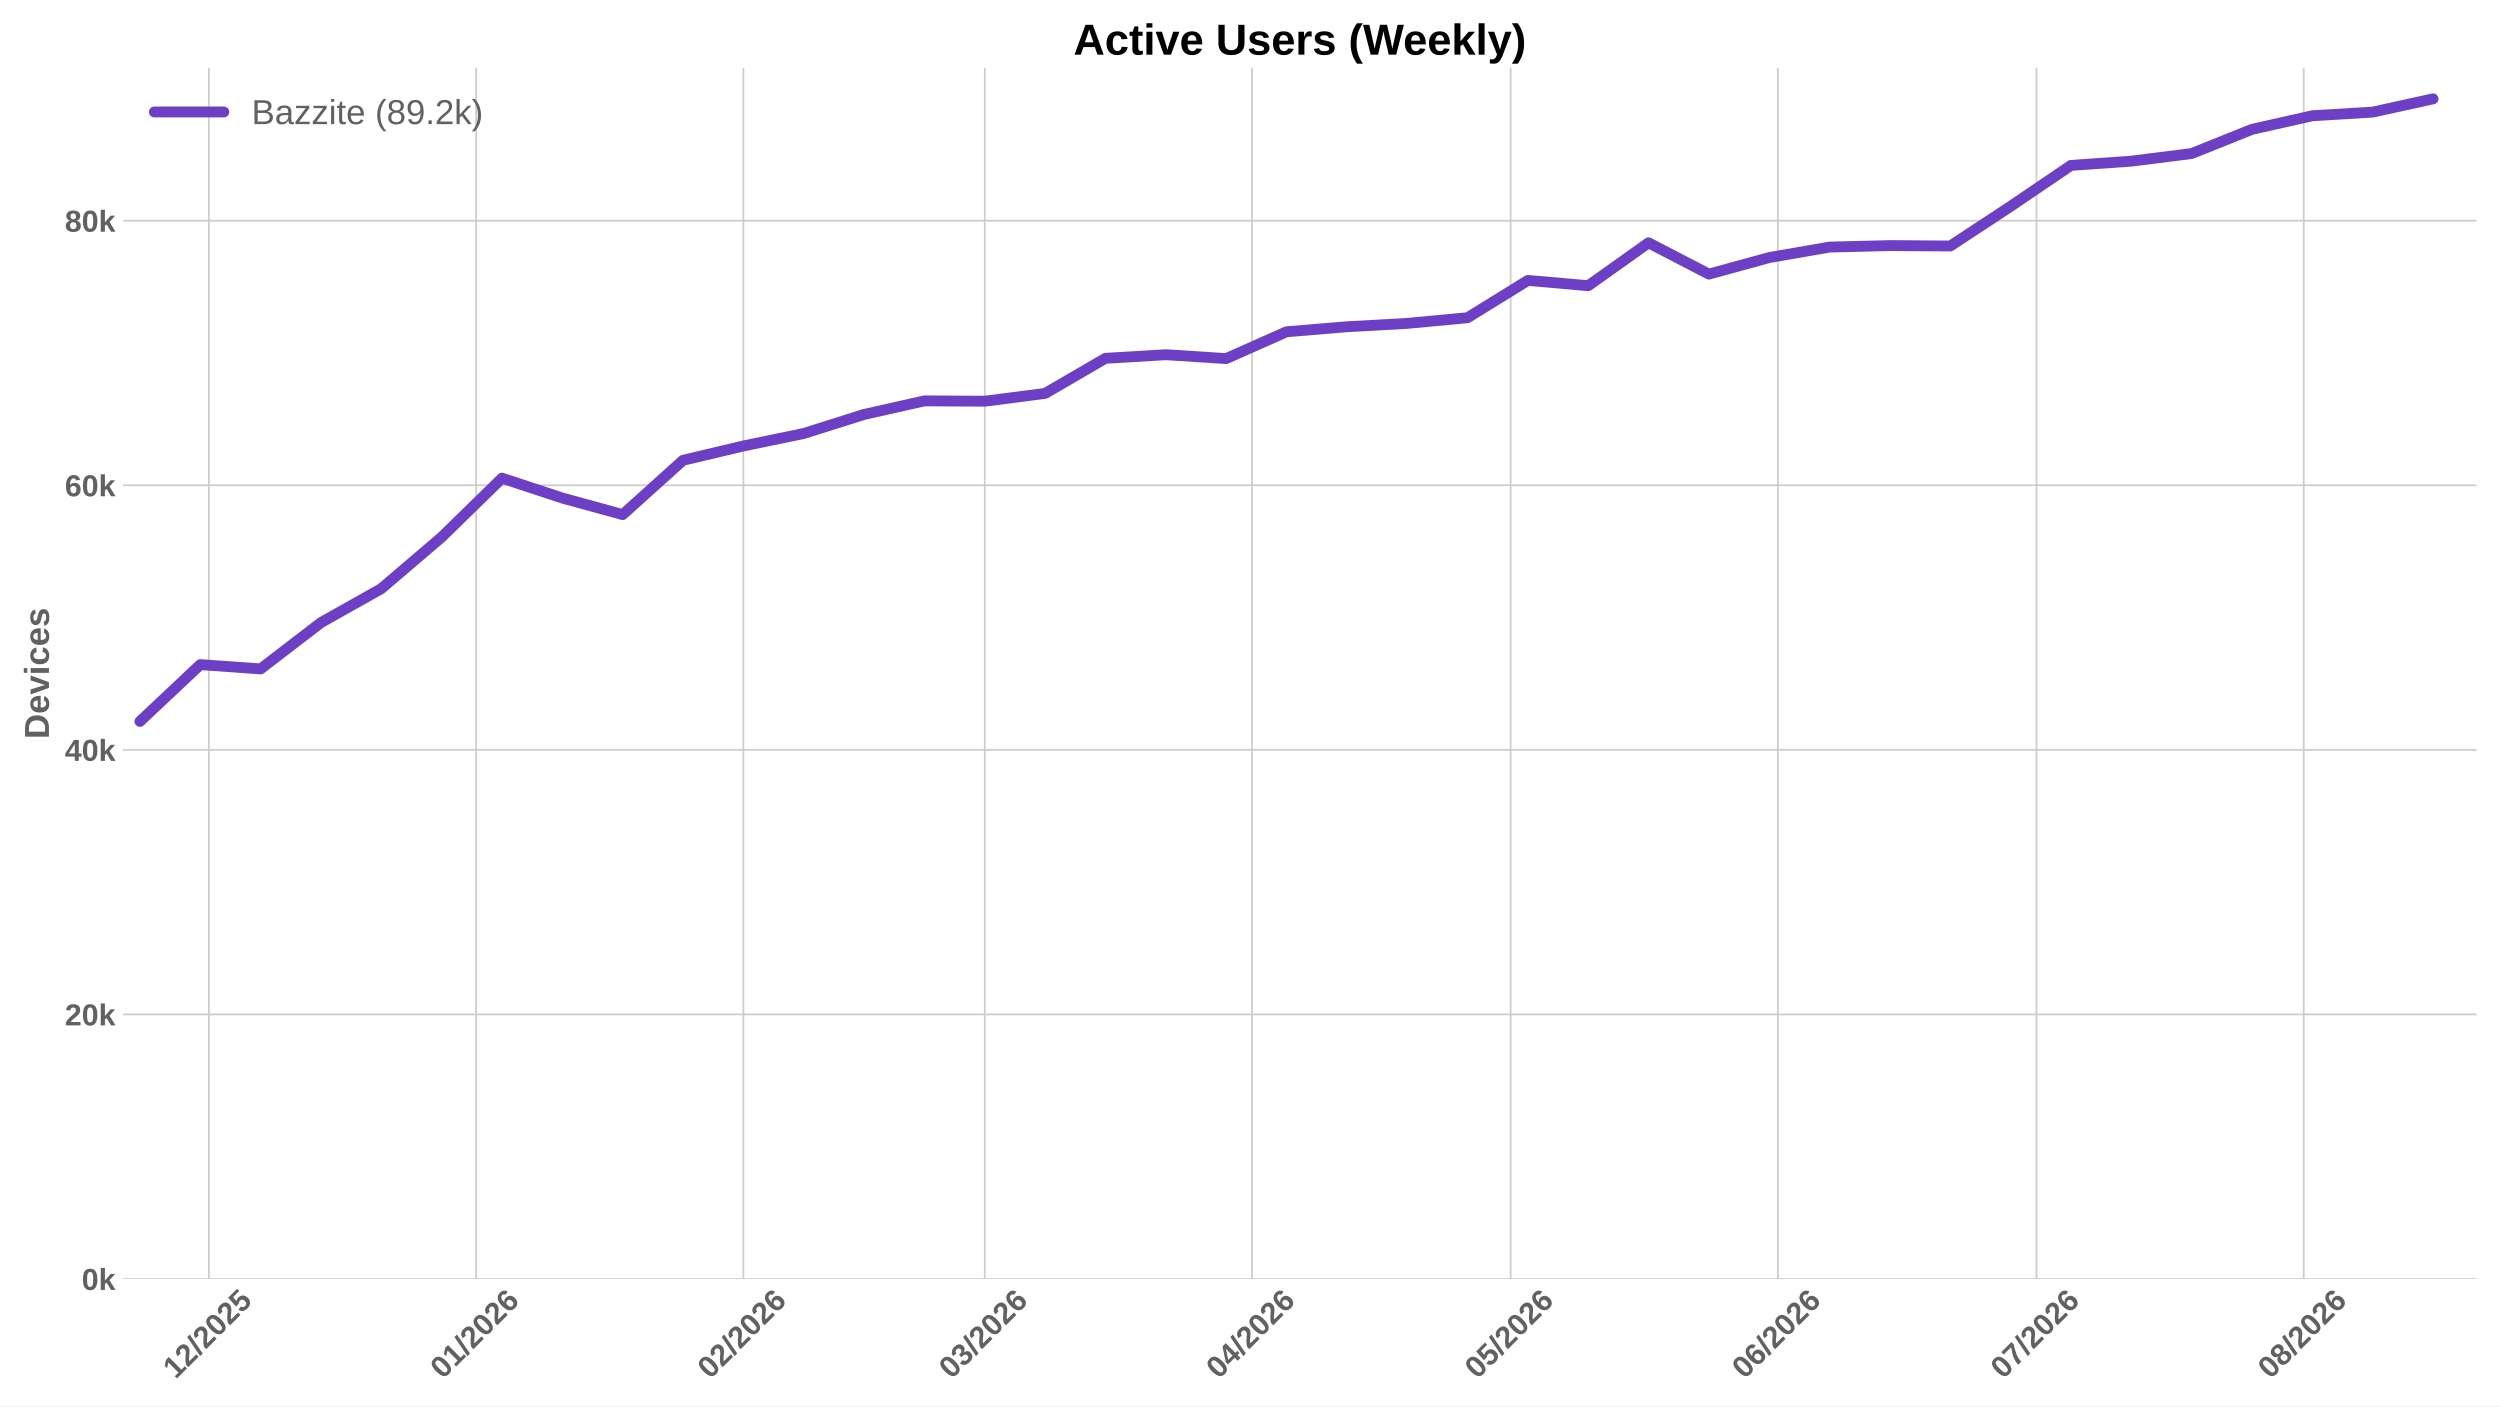
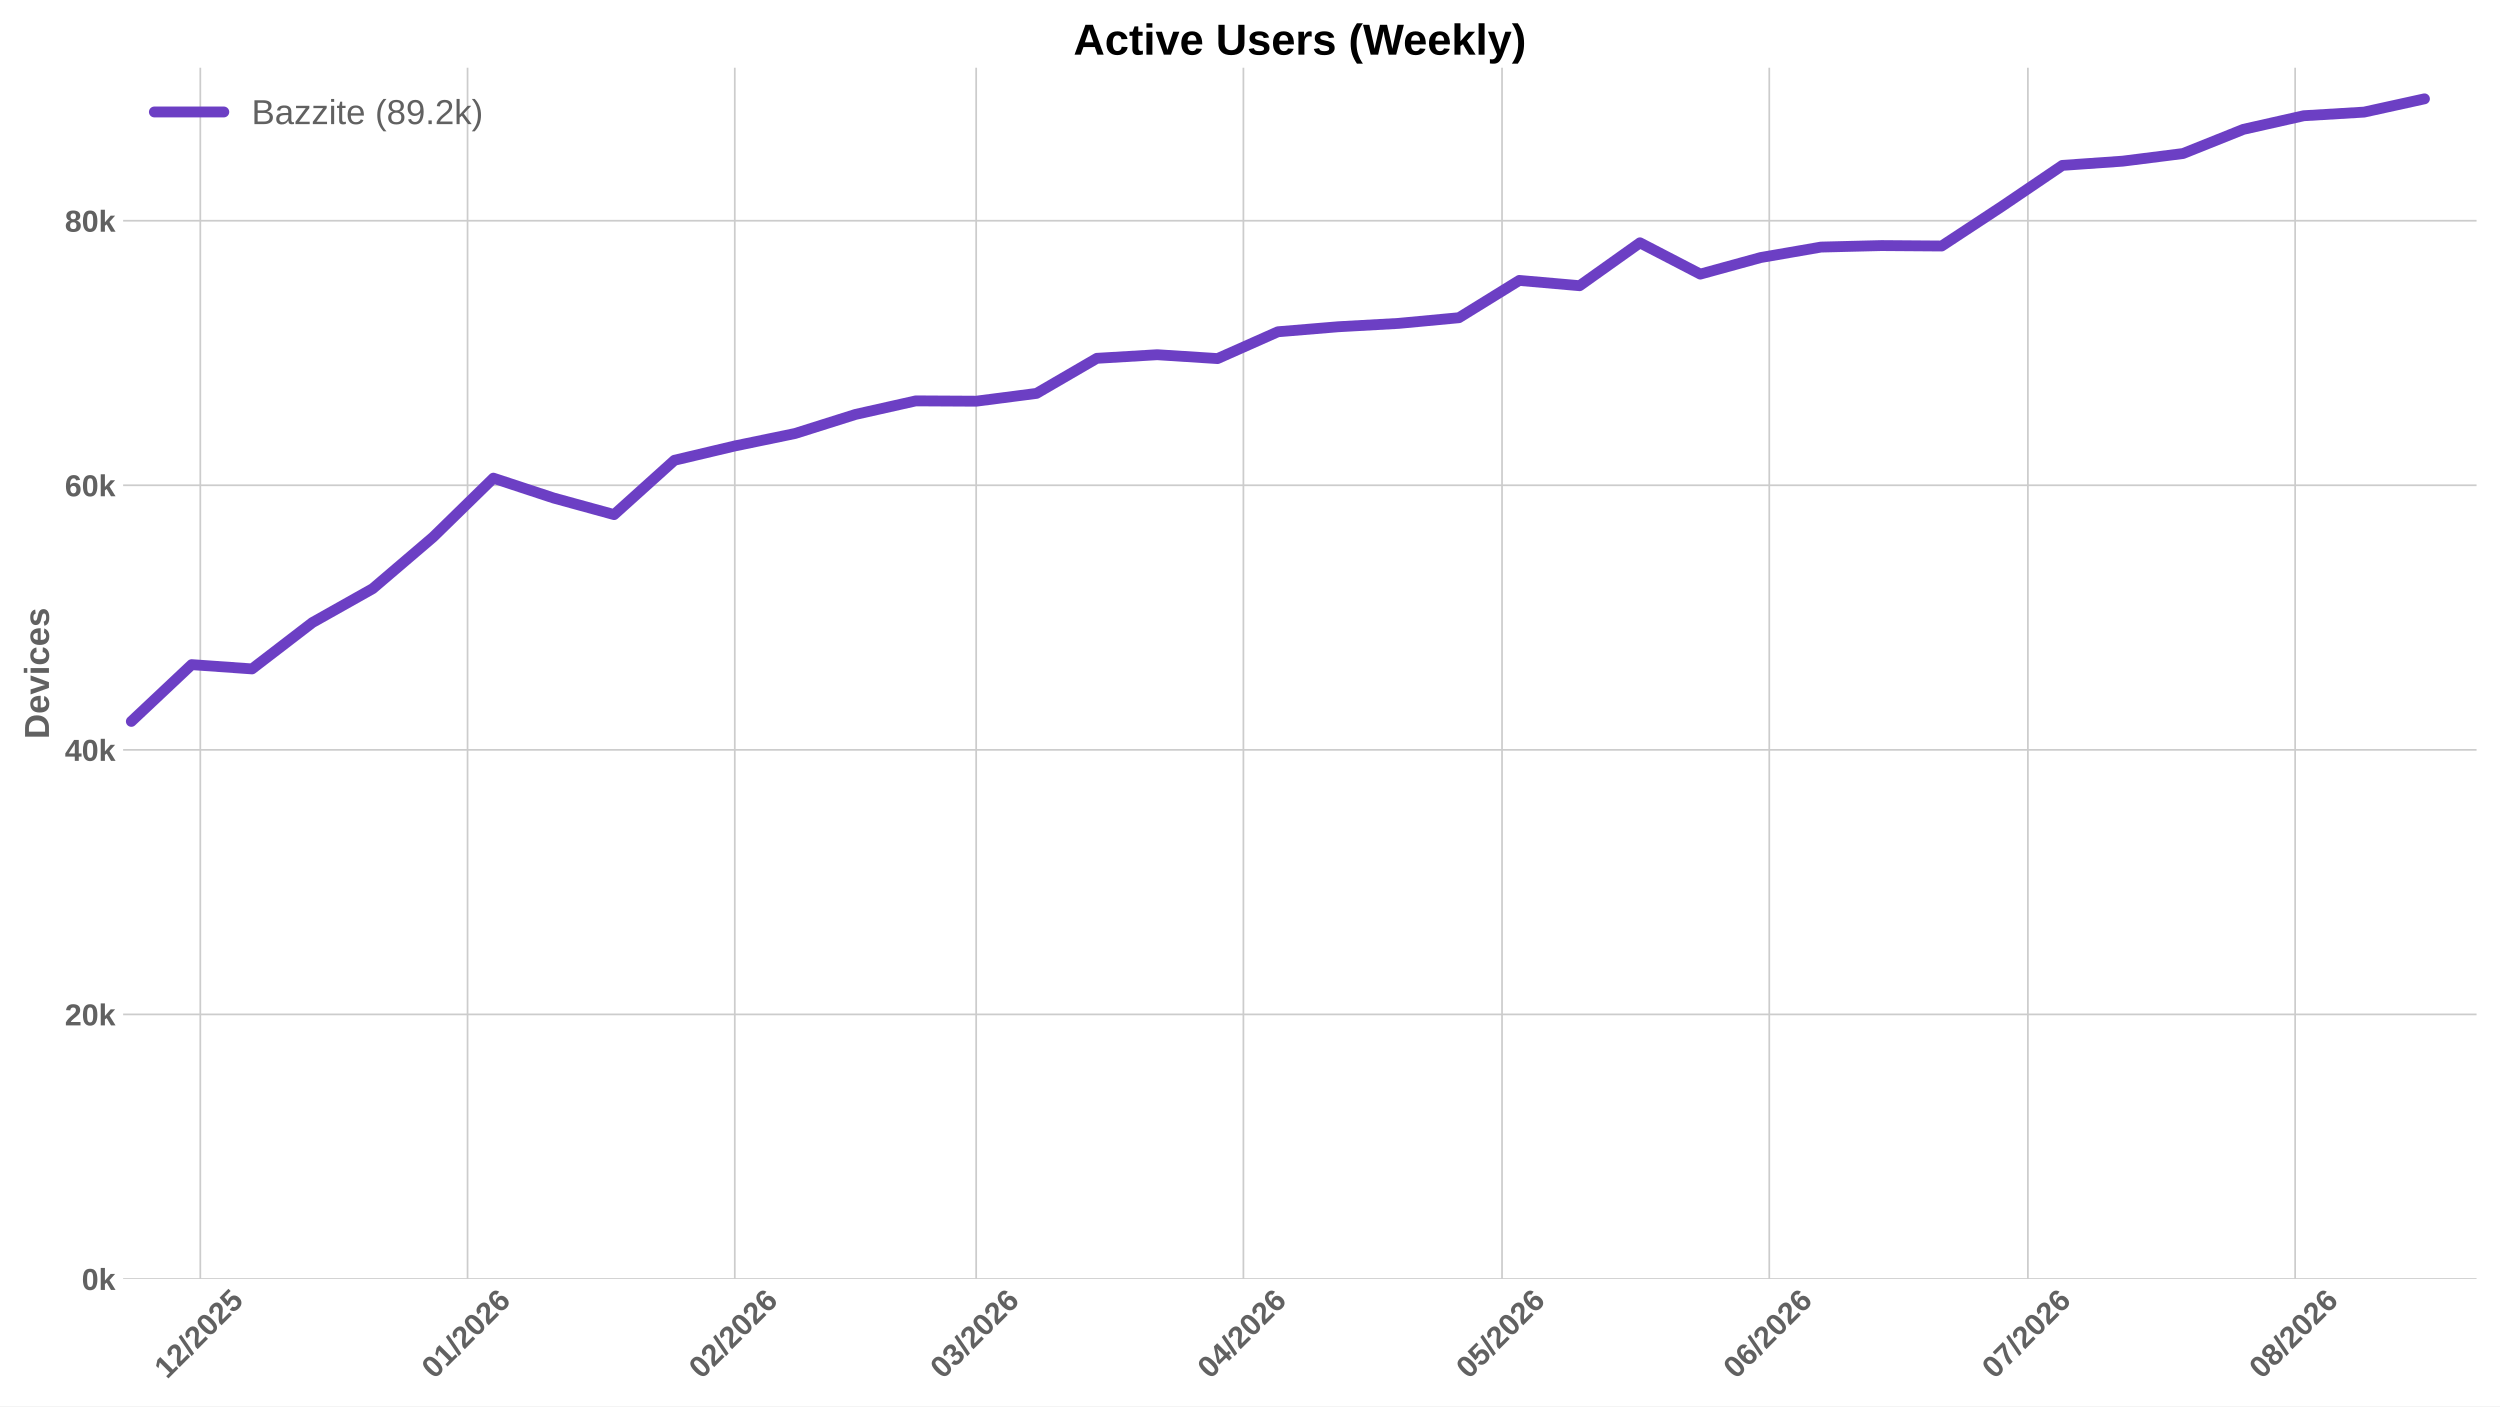
<svg xmlns="http://www.w3.org/2000/svg" xmlns:xlink="http://www.w3.org/1999/xlink" width="1152pt" height="648pt" viewBox="0 0 1152 648" version="1.1">
  <defs>
    <style type="text/css">*{stroke-linejoin: round; stroke-linecap: butt}</style>
  </defs>
  <g id="figure_1">
    <g id="patch_1">
      <path d="M 0 648  L 1152 648  L 1152 0  L 0 0  z " style="fill: #ffffff" />
    </g>
    <g id="axes_1">
      <g id="patch_2">
        <path d="M 56.73 589.343  L 1141.2 589.343  L 1141.2 31.2  L 56.73 31.2  z " style="fill: #ffffff" />
      </g>
      <g id="matplotlib.axis_1">
        <g id="xtick_1">
          <g id="line2d_1">
-             <path d="M 96.262 589.343  L 96.262 31.2  " clip-path="url(#p7e11bde7c7)" style="fill: none; stroke: #cccccc; stroke-width: 0.8; stroke-linecap: round" />
+             <path d="M 92.3 589.343  L 92.3 31.2  " clip-path="url(#pef30194042)" style="fill: none; stroke: #cccccc; stroke-width: 0.8; stroke-linecap: round" />
          </g>
          <g id="line2d_2" />
          <g id="text_1">
-             <g style="fill: #616161" transform="translate(80.93169 635.7977) rotate(-45) scale(0.14 -0.14)">
+             <g style="fill: #616161" transform="translate(76.9696 635.7977) rotate(-45) scale(0.14 -0.14)">
              <defs>
                <path id="LiberationSans-Bold-31" d="M 403 0  L 403 653  L 1494 653  L 1494 3656  L 438 2997  L 438 3688  L 1541 4403  L 2372 4403  L 2372 653  L 3381 653  L 3381 0  L 403 0  z " transform="scale(0.015625)" />
                <path id="LiberationSans-Bold-32" d="M 222 0  L 222 609  Q 394 988 711 1347  Q 1028 1706 1509 2097  Q 1972 2472 2158 2715  Q 2344 2959 2344 3194  Q 2344 3769 1766 3769  Q 1484 3769 1336 3617  Q 1188 3466 1144 3163  L 259 3213  Q 334 3825 717 4147  Q 1100 4469 1759 4469  Q 2472 4469 2853 4144  Q 3234 3819 3234 3231  Q 3234 2922 3112 2672  Q 2991 2422 2800 2211  Q 2609 2000 2376 1815  Q 2144 1631 1925 1456  Q 1706 1281 1526 1103  Q 1347 925 1259 722  L 3303 722  L 3303 0  L 222 0  z " transform="scale(0.015625)" />
                <path id="LiberationSans-Bold-2f" d="M 63 -128  L 972 4638  L 1716 4638  L 822 -128  L 63 -128  z " transform="scale(0.015625)" />
                <path id="LiberationSans-Bold-30" d="M 3297 2203  Q 3297 1088 2914 512  Q 2531 -63 1766 -63  Q 253 -63 253 2203  Q 253 2994 418 3494  Q 584 3994 915 4231  Q 1247 4469 1791 4469  Q 2572 4469 2934 3903  Q 3297 3338 3297 2203  z M 2416 2203  Q 2416 2813 2356 3150  Q 2297 3488 2165 3634  Q 2034 3781 1784 3781  Q 1519 3781 1383 3632  Q 1247 3484 1189 3148  Q 1131 2813 1131 2203  Q 1131 1600 1192 1261  Q 1253 922 1386 775  Q 1519 628 1772 628  Q 2022 628 2158 783  Q 2294 938 2355 1278  Q 2416 1619 2416 2203  z " transform="scale(0.015625)" />
                <path id="LiberationSans-Bold-35" d="M 3381 1466  Q 3381 766 2945 351  Q 2509 -63 1750 -63  Q 1088 -63 689 235  Q 291 534 197 1100  L 1075 1172  Q 1144 891 1319 762  Q 1494 634 1759 634  Q 2088 634 2283 843  Q 2478 1053 2478 1447  Q 2478 1794 2293 2001  Q 2109 2209 1778 2209  Q 1413 2209 1181 1925  L 325 1925  L 478 4403  L 3125 4403  L 3125 3750  L 1275 3750  L 1203 2638  Q 1522 2919 2000 2919  Q 2628 2919 3004 2528  Q 3381 2138 3381 1466  z " transform="scale(0.015625)" />
              </defs>
              <use xlink:href="#LiberationSans-Bold-31" />
              <use xlink:href="#LiberationSans-Bold-32" transform="translate(55.61523 0)" />
              <use xlink:href="#LiberationSans-Bold-2f" transform="translate(111.2305 0)" />
              <use xlink:href="#LiberationSans-Bold-32" transform="translate(139.0137 0)" />
              <use xlink:href="#LiberationSans-Bold-30" transform="translate(194.6289 0)" />
              <use xlink:href="#LiberationSans-Bold-32" transform="translate(250.2441 0)" />
              <use xlink:href="#LiberationSans-Bold-35" transform="translate(305.8594 0)" />
            </g>
          </g>
        </g>
        <g id="xtick_2">
          <g id="line2d_3">
-             <path d="M 219.407 589.343  L 219.407 31.2  " clip-path="url(#p7e11bde7c7)" style="fill: none; stroke: #cccccc; stroke-width: 0.8; stroke-linecap: round" />
+             <path d="M 215.445 589.343  L 215.445 31.2  " clip-path="url(#pef30194042)" style="fill: none; stroke: #cccccc; stroke-width: 0.8; stroke-linecap: round" />
          </g>
          <g id="line2d_4" />
          <g id="text_2">
-             <g style="fill: #616161" transform="translate(204.0766 635.7977) rotate(-45) scale(0.14 -0.14)">
+             <g style="fill: #616161" transform="translate(200.1145 635.7977) rotate(-45) scale(0.14 -0.14)">
              <defs>
                <path id="LiberationSans-Bold-36" d="M 3328 1441  Q 3328 738 2934 337  Q 2541 -63 1847 -63  Q 1069 -63 651 482  Q 234 1028 234 2100  Q 234 3278 657 3873  Q 1081 4469 1869 4469  Q 2428 4469 2751 4222  Q 3075 3975 3209 3456  L 2381 3341  Q 2263 3775 1850 3775  Q 1497 3775 1295 3422  Q 1094 3069 1094 2350  Q 1234 2584 1484 2709  Q 1734 2834 2050 2834  Q 2641 2834 2984 2459  Q 3328 2084 3328 1441  z M 2447 1416  Q 2447 1791 2273 1989  Q 2100 2188 1797 2188  Q 1506 2188 1331 2002  Q 1156 1816 1156 1509  Q 1156 1125 1339 873  Q 1522 622 1819 622  Q 2116 622 2281 833  Q 2447 1044 2447 1416  z " transform="scale(0.015625)" />
              </defs>
              <use xlink:href="#LiberationSans-Bold-30" />
              <use xlink:href="#LiberationSans-Bold-31" transform="translate(55.61523 0)" />
              <use xlink:href="#LiberationSans-Bold-2f" transform="translate(111.2305 0)" />
              <use xlink:href="#LiberationSans-Bold-32" transform="translate(139.0137 0)" />
              <use xlink:href="#LiberationSans-Bold-30" transform="translate(194.6289 0)" />
              <use xlink:href="#LiberationSans-Bold-32" transform="translate(250.2441 0)" />
              <use xlink:href="#LiberationSans-Bold-36" transform="translate(305.8594 0)" />
            </g>
          </g>
        </g>
        <g id="xtick_3">
          <g id="line2d_5">
-             <path d="M 342.552 589.343  L 342.552 31.2  " clip-path="url(#p7e11bde7c7)" style="fill: none; stroke: #cccccc; stroke-width: 0.8; stroke-linecap: round" />
+             <path d="M 338.59 589.343  L 338.59 31.2  " clip-path="url(#pef30194042)" style="fill: none; stroke: #cccccc; stroke-width: 0.8; stroke-linecap: round" />
          </g>
          <g id="line2d_6" />
          <g id="text_3">
-             <g style="fill: #616161" transform="translate(327.2216 635.7977) rotate(-45) scale(0.14 -0.14)">
+             <g style="fill: #616161" transform="translate(323.2595 635.7977) rotate(-45) scale(0.14 -0.14)">
              <use xlink:href="#LiberationSans-Bold-30" />
              <use xlink:href="#LiberationSans-Bold-32" transform="translate(55.61523 0)" />
              <use xlink:href="#LiberationSans-Bold-2f" transform="translate(111.2305 0)" />
              <use xlink:href="#LiberationSans-Bold-32" transform="translate(139.0137 0)" />
              <use xlink:href="#LiberationSans-Bold-30" transform="translate(194.6289 0)" />
              <use xlink:href="#LiberationSans-Bold-32" transform="translate(250.2441 0)" />
              <use xlink:href="#LiberationSans-Bold-36" transform="translate(305.8594 0)" />
            </g>
          </g>
        </g>
        <g id="xtick_4">
          <g id="line2d_7">
-             <path d="M 453.78 589.343  L 453.78 31.2  " clip-path="url(#p7e11bde7c7)" style="fill: none; stroke: #cccccc; stroke-width: 0.8; stroke-linecap: round" />
+             <path d="M 449.817 589.343  L 449.817 31.2  " clip-path="url(#pef30194042)" style="fill: none; stroke: #cccccc; stroke-width: 0.8; stroke-linecap: round" />
          </g>
          <g id="line2d_8" />
          <g id="text_4">
-             <g style="fill: #616161" transform="translate(438.4493 635.7977) rotate(-45) scale(0.14 -0.14)">
+             <g style="fill: #616161" transform="translate(434.4872 635.7977) rotate(-45) scale(0.14 -0.14)">
              <defs>
                <path id="LiberationSans-Bold-33" d="M 3328 1222  Q 3328 603 2922 265  Q 2516 -72 1766 -72  Q 1056 -72 637 254  Q 219 581 147 1197  L 1041 1275  Q 1125 641 1763 641  Q 2078 641 2253 797  Q 2428 953 2428 1275  Q 2428 1569 2215 1725  Q 2003 1881 1584 1881  L 1278 1881  L 1278 2591  L 1566 2591  Q 1944 2591 2134 2745  Q 2325 2900 2325 3188  Q 2325 3459 2173 3614  Q 2022 3769 1731 3769  Q 1459 3769 1292 3619  Q 1125 3469 1100 3194  L 222 3256  Q 291 3825 694 4147  Q 1097 4469 1747 4469  Q 2438 4469 2827 4158  Q 3216 3847 3216 3297  Q 3216 2884 2973 2618  Q 2731 2353 2275 2266  L 2275 2253  Q 2781 2194 3054 1920  Q 3328 1647 3328 1222  z " transform="scale(0.015625)" />
              </defs>
              <use xlink:href="#LiberationSans-Bold-30" />
              <use xlink:href="#LiberationSans-Bold-33" transform="translate(55.61523 0)" />
              <use xlink:href="#LiberationSans-Bold-2f" transform="translate(111.2305 0)" />
              <use xlink:href="#LiberationSans-Bold-32" transform="translate(139.0137 0)" />
              <use xlink:href="#LiberationSans-Bold-30" transform="translate(194.6289 0)" />
              <use xlink:href="#LiberationSans-Bold-32" transform="translate(250.2441 0)" />
              <use xlink:href="#LiberationSans-Bold-36" transform="translate(305.8594 0)" />
            </g>
          </g>
        </g>
        <g id="xtick_5">
          <g id="line2d_9">
-             <path d="M 576.925 589.343  L 576.925 31.2  " clip-path="url(#p7e11bde7c7)" style="fill: none; stroke: #cccccc; stroke-width: 0.8; stroke-linecap: round" />
+             <path d="M 572.962 589.343  L 572.962 31.2  " clip-path="url(#pef30194042)" style="fill: none; stroke: #cccccc; stroke-width: 0.8; stroke-linecap: round" />
          </g>
          <g id="line2d_10" />
          <g id="text_5">
-             <g style="fill: #616161" transform="translate(561.5942 635.7977) rotate(-45) scale(0.14 -0.14)">
+             <g style="fill: #616161" transform="translate(557.6321 635.7977) rotate(-45) scale(0.14 -0.14)">
              <defs>
                <path id="LiberationSans-Bold-34" d="M 2938 897  L 2938 0  L 2100 0  L 2100 897  L 97 897  L 97 1556  L 1956 4403  L 2938 4403  L 2938 1550  L 3525 1550  L 3525 897  L 2938 897  z M 2100 2991  Q 2100 3159 2111 3356  Q 2122 3553 2128 3609  Q 2047 3434 1834 3103  L 813 1550  L 2100 1550  L 2100 2991  z " transform="scale(0.015625)" />
              </defs>
              <use xlink:href="#LiberationSans-Bold-30" />
              <use xlink:href="#LiberationSans-Bold-34" transform="translate(55.61523 0)" />
              <use xlink:href="#LiberationSans-Bold-2f" transform="translate(111.2305 0)" />
              <use xlink:href="#LiberationSans-Bold-32" transform="translate(139.0137 0)" />
              <use xlink:href="#LiberationSans-Bold-30" transform="translate(194.6289 0)" />
              <use xlink:href="#LiberationSans-Bold-32" transform="translate(250.2441 0)" />
              <use xlink:href="#LiberationSans-Bold-36" transform="translate(305.8594 0)" />
            </g>
          </g>
        </g>
        <g id="xtick_6">
          <g id="line2d_11">
-             <path d="M 696.097 589.343  L 696.097 31.2  " clip-path="url(#p7e11bde7c7)" style="fill: none; stroke: #cccccc; stroke-width: 0.8; stroke-linecap: round" />
+             <path d="M 692.135 589.343  L 692.135 31.2  " clip-path="url(#pef30194042)" style="fill: none; stroke: #cccccc; stroke-width: 0.8; stroke-linecap: round" />
          </g>
          <g id="line2d_12" />
          <g id="text_6">
-             <g style="fill: #616161" transform="translate(680.7667 635.7977) rotate(-45) scale(0.14 -0.14)">
+             <g style="fill: #616161" transform="translate(676.8047 635.7977) rotate(-45) scale(0.14 -0.14)">
              <use xlink:href="#LiberationSans-Bold-30" />
              <use xlink:href="#LiberationSans-Bold-35" transform="translate(55.61523 0)" />
              <use xlink:href="#LiberationSans-Bold-2f" transform="translate(111.2305 0)" />
              <use xlink:href="#LiberationSans-Bold-32" transform="translate(139.0137 0)" />
              <use xlink:href="#LiberationSans-Bold-30" transform="translate(194.6289 0)" />
              <use xlink:href="#LiberationSans-Bold-32" transform="translate(250.2441 0)" />
              <use xlink:href="#LiberationSans-Bold-36" transform="translate(305.8594 0)" />
            </g>
          </g>
        </g>
        <g id="xtick_7">
          <g id="line2d_13">
-             <path d="M 819.242 589.343  L 819.242 31.2  " clip-path="url(#p7e11bde7c7)" style="fill: none; stroke: #cccccc; stroke-width: 0.8; stroke-linecap: round" />
+             <path d="M 815.28 589.343  L 815.28 31.2  " clip-path="url(#pef30194042)" style="fill: none; stroke: #cccccc; stroke-width: 0.8; stroke-linecap: round" />
          </g>
          <g id="line2d_14" />
          <g id="text_7">
-             <g style="fill: #616161" transform="translate(803.9117 635.7977) rotate(-45) scale(0.14 -0.14)">
+             <g style="fill: #616161" transform="translate(799.9496 635.7977) rotate(-45) scale(0.14 -0.14)">
              <use xlink:href="#LiberationSans-Bold-30" />
              <use xlink:href="#LiberationSans-Bold-36" transform="translate(55.61523 0)" />
              <use xlink:href="#LiberationSans-Bold-2f" transform="translate(111.2305 0)" />
              <use xlink:href="#LiberationSans-Bold-32" transform="translate(139.0137 0)" />
              <use xlink:href="#LiberationSans-Bold-30" transform="translate(194.6289 0)" />
              <use xlink:href="#LiberationSans-Bold-32" transform="translate(250.2441 0)" />
              <use xlink:href="#LiberationSans-Bold-36" transform="translate(305.8594 0)" />
            </g>
          </g>
        </g>
        <g id="xtick_8">
          <g id="line2d_15">
-             <path d="M 938.415 589.343  L 938.415 31.2  " clip-path="url(#p7e11bde7c7)" style="fill: none; stroke: #cccccc; stroke-width: 0.8; stroke-linecap: round" />
+             <path d="M 934.452 589.343  L 934.452 31.2  " clip-path="url(#pef30194042)" style="fill: none; stroke: #cccccc; stroke-width: 0.8; stroke-linecap: round" />
          </g>
          <g id="line2d_16" />
          <g id="text_8">
-             <g style="fill: #616161" transform="translate(923.0842 635.7977) rotate(-45) scale(0.14 -0.14)">
+             <g style="fill: #616161" transform="translate(919.1221 635.7977) rotate(-45) scale(0.14 -0.14)">
              <defs>
                <path id="LiberationSans-Bold-37" d="M 3278 3706  Q 2981 3238 2717 2797  Q 2453 2356 2256 1911  Q 2059 1466 1945 995  Q 1831 525 1831 0  L 916 0  Q 916 550 1059 1064  Q 1203 1578 1475 2111  Q 1747 2644 2463 3681  L 275 3681  L 275 4403  L 3278 4403  L 3278 3706  z " transform="scale(0.015625)" />
              </defs>
              <use xlink:href="#LiberationSans-Bold-30" />
              <use xlink:href="#LiberationSans-Bold-37" transform="translate(55.61523 0)" />
              <use xlink:href="#LiberationSans-Bold-2f" transform="translate(111.2305 0)" />
              <use xlink:href="#LiberationSans-Bold-32" transform="translate(139.0137 0)" />
              <use xlink:href="#LiberationSans-Bold-30" transform="translate(194.6289 0)" />
              <use xlink:href="#LiberationSans-Bold-32" transform="translate(250.2441 0)" />
              <use xlink:href="#LiberationSans-Bold-36" transform="translate(305.8594 0)" />
            </g>
          </g>
        </g>
        <g id="xtick_9">
          <g id="line2d_17">
-             <path d="M 1061.559 589.343  L 1061.559 31.2  " clip-path="url(#p7e11bde7c7)" style="fill: none; stroke: #cccccc; stroke-width: 0.8; stroke-linecap: round" />
+             <path d="M 1057.597 589.343  L 1057.597 31.2  " clip-path="url(#pef30194042)" style="fill: none; stroke: #cccccc; stroke-width: 0.8; stroke-linecap: round" />
          </g>
          <g id="line2d_18" />
          <g id="text_9">
-             <g style="fill: #616161" transform="translate(1046.229 635.7977) rotate(-45) scale(0.14 -0.14)">
+             <g style="fill: #616161" transform="translate(1042.267 635.7977) rotate(-45) scale(0.14 -0.14)">
              <defs>
                <path id="LiberationSans-Bold-38" d="M 3363 1241  Q 3363 622 2953 279  Q 2544 -63 1784 -63  Q 1031 -63 617 278  Q 203 619 203 1234  Q 203 1656 447 1945  Q 691 2234 1100 2303  L 1100 2316  Q 744 2394 525 2669  Q 306 2944 306 3303  Q 306 3844 689 4156  Q 1072 4469 1772 4469  Q 2488 4469 2870 4164  Q 3253 3859 3253 3297  Q 3253 2938 3036 2666  Q 2819 2394 2453 2322  L 2453 2309  Q 2878 2241 3120 1961  Q 3363 1681 3363 1241  z M 2350 3250  Q 2350 3563 2206 3708  Q 2063 3853 1772 3853  Q 1203 3853 1203 3250  Q 1203 2619 1778 2619  Q 2066 2619 2208 2766  Q 2350 2913 2350 3250  z M 2453 1313  Q 2453 2003 1766 2003  Q 1447 2003 1276 1822  Q 1106 1641 1106 1300  Q 1106 913 1275 734  Q 1444 556 1791 556  Q 2131 556 2292 734  Q 2453 913 2453 1313  z " transform="scale(0.015625)" />
              </defs>
              <use xlink:href="#LiberationSans-Bold-30" />
              <use xlink:href="#LiberationSans-Bold-38" transform="translate(55.61523 0)" />
              <use xlink:href="#LiberationSans-Bold-2f" transform="translate(111.2305 0)" />
              <use xlink:href="#LiberationSans-Bold-32" transform="translate(139.0137 0)" />
              <use xlink:href="#LiberationSans-Bold-30" transform="translate(194.6289 0)" />
              <use xlink:href="#LiberationSans-Bold-32" transform="translate(250.2441 0)" />
              <use xlink:href="#LiberationSans-Bold-36" transform="translate(305.8594 0)" />
            </g>
          </g>
        </g>
      </g>
      <g id="matplotlib.axis_2">
        <g id="ytick_1">
          <g id="line2d_19">
-             <path d="M 56.73 589.343  L 1141.2 589.343  " clip-path="url(#p7e11bde7c7)" style="fill: none; stroke: #cccccc; stroke-width: 0.8; stroke-linecap: round" />
+             <path d="M 56.73 589.343  L 1141.2 589.343  " clip-path="url(#pef30194042)" style="fill: none; stroke: #cccccc; stroke-width: 0.8; stroke-linecap: round" />
          </g>
          <g id="line2d_20" />
          <g id="text_10">
            <g style="fill: #616161" transform="translate(37.65937 594.416) scale(0.14 -0.14)">
              <defs>
                <path id="LiberationSans-Bold-6b" d="M 2606 0  L 1703 1531  L 1325 1269  L 1325 0  L 447 0  L 447 4638  L 1325 4638  L 1325 1981  L 2531 3381  L 3475 3381  L 2288 2063  L 3566 0  L 2606 0  z " transform="scale(0.015625)" />
              </defs>
              <use xlink:href="#LiberationSans-Bold-30" />
              <use xlink:href="#LiberationSans-Bold-6b" transform="translate(55.61523 0)" />
            </g>
          </g>
        </g>
        <g id="ytick_2">
          <g id="line2d_21">
-             <path d="M 56.73 467.434  L 1141.2 467.434  " clip-path="url(#p7e11bde7c7)" style="fill: none; stroke: #cccccc; stroke-width: 0.8; stroke-linecap: round" />
+             <path d="M 56.73 467.434  L 1141.2 467.434  " clip-path="url(#pef30194042)" style="fill: none; stroke: #cccccc; stroke-width: 0.8; stroke-linecap: round" />
          </g>
          <g id="line2d_22" />
          <g id="text_11">
            <g style="fill: #616161" transform="translate(29.87406 472.507) scale(0.14 -0.14)">
              <use xlink:href="#LiberationSans-Bold-32" />
              <use xlink:href="#LiberationSans-Bold-30" transform="translate(55.61523 0)" />
              <use xlink:href="#LiberationSans-Bold-6b" transform="translate(111.2305 0)" />
            </g>
          </g>
        </g>
        <g id="ytick_3">
          <g id="line2d_23">
-             <path d="M 56.73 345.525  L 1141.2 345.525  " clip-path="url(#p7e11bde7c7)" style="fill: none; stroke: #cccccc; stroke-width: 0.8; stroke-linecap: round" />
+             <path d="M 56.73 345.525  L 1141.2 345.525  " clip-path="url(#pef30194042)" style="fill: none; stroke: #cccccc; stroke-width: 0.8; stroke-linecap: round" />
          </g>
          <g id="line2d_24" />
          <g id="text_12">
            <g style="fill: #616161" transform="translate(29.87406 350.598) scale(0.14 -0.14)">
              <use xlink:href="#LiberationSans-Bold-34" />
              <use xlink:href="#LiberationSans-Bold-30" transform="translate(55.61523 0)" />
              <use xlink:href="#LiberationSans-Bold-6b" transform="translate(111.2305 0)" />
            </g>
          </g>
        </g>
        <g id="ytick_4">
          <g id="line2d_25">
-             <path d="M 56.73 223.616  L 1141.2 223.616  " clip-path="url(#p7e11bde7c7)" style="fill: none; stroke: #cccccc; stroke-width: 0.8; stroke-linecap: round" />
+             <path d="M 56.73 223.616  L 1141.2 223.616  " clip-path="url(#pef30194042)" style="fill: none; stroke: #cccccc; stroke-width: 0.8; stroke-linecap: round" />
          </g>
          <g id="line2d_26" />
          <g id="text_13">
            <g style="fill: #616161" transform="translate(29.87406 228.6891) scale(0.14 -0.14)">
              <use xlink:href="#LiberationSans-Bold-36" />
              <use xlink:href="#LiberationSans-Bold-30" transform="translate(55.61523 0)" />
              <use xlink:href="#LiberationSans-Bold-6b" transform="translate(111.2305 0)" />
            </g>
          </g>
        </g>
        <g id="ytick_5">
          <g id="line2d_27">
-             <path d="M 56.73 101.707  L 1141.2 101.707  " clip-path="url(#p7e11bde7c7)" style="fill: none; stroke: #cccccc; stroke-width: 0.8; stroke-linecap: round" />
+             <path d="M 56.73 101.707  L 1141.2 101.707  " clip-path="url(#pef30194042)" style="fill: none; stroke: #cccccc; stroke-width: 0.8; stroke-linecap: round" />
          </g>
          <g id="line2d_28" />
          <g id="text_14">
            <g style="fill: #616161" transform="translate(29.87406 106.7801) scale(0.14 -0.14)">
              <use xlink:href="#LiberationSans-Bold-38" />
              <use xlink:href="#LiberationSans-Bold-30" transform="translate(55.61523 0)" />
              <use xlink:href="#LiberationSans-Bold-6b" transform="translate(111.2305 0)" />
            </g>
          </g>
        </g>
        <g id="text_15">
          <g style="fill: #616161" transform="translate(22.55406 340.5153) rotate(-90) scale(0.16 -0.16)">
            <defs>
              <path id="LiberationSans-Bold-44" d="M 4353 2234  Q 4353 1553 4086 1045  Q 3819 538 3330 269  Q 2841 0 2209 0  L 428 0  L 428 4403  L 2022 4403  Q 3134 4403 3743 3842  Q 4353 3281 4353 2234  z M 3425 2234  Q 3425 2944 3056 3317  Q 2688 3691 2003 3691  L 1350 3691  L 1350 713  L 2131 713  Q 2725 713 3075 1122  Q 3425 1531 3425 2234  z " transform="scale(0.015625)" />
              <path id="LiberationSans-Bold-65" d="M 1831 -63  Q 1069 -63 659 389  Q 250 841 250 1706  Q 250 2544 665 2994  Q 1081 3444 1844 3444  Q 2572 3444 2956 2961  Q 3341 2478 3341 1547  L 3341 1522  L 1172 1522  Q 1172 1028 1355 776  Q 1538 525 1875 525  Q 2341 525 2463 928  L 3291 856  Q 2931 -63 1831 -63  z M 1831 2891  Q 1522 2891 1355 2675  Q 1188 2459 1178 2072  L 2491 2072  Q 2466 2481 2294 2686  Q 2122 2891 1831 2891  z " transform="scale(0.015625)" />
              <path id="LiberationSans-Bold-76" d="M 2284 0  L 1234 0  L 25 3381  L 953 3381  L 1544 1491  Q 1591 1334 1766 709  Q 1797 838 1894 1159  Q 1991 1481 2613 3381  L 3531 3381  L 2284 0  z " transform="scale(0.015625)" />
              <path id="LiberationSans-Bold-69" d="M 447 3991  L 447 4638  L 1325 4638  L 1325 3991  L 447 3991  z M 447 0  L 447 3381  L 1325 3381  L 1325 0  L 447 0  z " transform="scale(0.015625)" />
              <path id="LiberationSans-Bold-63" d="M 1856 -63  Q 1088 -63 669 395  Q 250 853 250 1672  Q 250 2509 672 2976  Q 1094 3444 1869 3444  Q 2466 3444 2856 3144  Q 3247 2844 3347 2316  L 2463 2272  Q 2425 2531 2275 2686  Q 2125 2841 1850 2841  Q 1172 2841 1172 1706  Q 1172 538 1863 538  Q 2113 538 2281 695  Q 2450 853 2491 1166  L 3372 1125  Q 3325 778 3123 506  Q 2922 234 2594 85  Q 2266 -63 1856 -63  z " transform="scale(0.015625)" />
              <path id="LiberationSans-Bold-73" d="M 3297 988  Q 3297 497 2895 217  Q 2494 -63 1784 -63  Q 1088 -63 717 157  Q 347 378 225 844  L 997 959  Q 1063 719 1223 619  Q 1384 519 1784 519  Q 2153 519 2322 612  Q 2491 706 2491 906  Q 2491 1069 2355 1164  Q 2219 1259 1894 1325  Q 1150 1472 890 1598  Q 631 1725 495 1926  Q 359 2128 359 2422  Q 359 2906 732 3176  Q 1106 3447 1791 3447  Q 2394 3447 2761 3212  Q 3128 2978 3219 2534  L 2441 2453  Q 2403 2659 2256 2761  Q 2109 2863 1791 2863  Q 1478 2863 1322 2783  Q 1166 2703 1166 2516  Q 1166 2369 1286 2283  Q 1406 2197 1691 2141  Q 2088 2059 2395 1973  Q 2703 1888 2889 1769  Q 3075 1650 3186 1464  Q 3297 1278 3297 988  z " transform="scale(0.015625)" />
            </defs>
            <use xlink:href="#LiberationSans-Bold-44" />
            <use xlink:href="#LiberationSans-Bold-65" transform="translate(72.2168 0)" />
            <use xlink:href="#LiberationSans-Bold-76" transform="translate(127.832 0)" />
            <use xlink:href="#LiberationSans-Bold-69" transform="translate(183.4473 0)" />
            <use xlink:href="#LiberationSans-Bold-63" transform="translate(211.2305 0)" />
            <use xlink:href="#LiberationSans-Bold-65" transform="translate(266.8457 0)" />
            <use xlink:href="#LiberationSans-Bold-73" transform="translate(322.4609 0)" />
          </g>
        </g>
      </g>
      <g id="line2d_29">
-         <path d="M 64.483 332.42  L 92.29 306.264  L 120.096 308.233  L 147.903 286.887  L 175.71 271.24  L 203.517 247.504  L 231.324 220.337  L 259.131 229.504  L 286.938 237.13  L 314.745 212.09  L 342.552 205.501  L 370.359 199.746  L 398.166 190.969  L 425.973 184.721  L 453.78 184.874  L 481.586 181.277  L 509.393 165.112  L 537.2 163.454  L 565.007 165.234  L 592.814 152.879  L 620.621 150.568  L 648.428 149.014  L 676.235 146.405  L 704.042 129.222  L 731.849 131.654  L 759.656 111.887  L 787.463 126.309  L 815.27 118.677  L 843.076 113.856  L 870.883 113.161  L 898.69 113.362  L 926.497 95.069  L 954.304 76.21  L 982.111 74.259  L 1009.918 70.742  L 1037.725 59.6  L 1065.532 53.328  L 1093.339 51.658  L 1121.146 45.544  " clip-path="url(#p7e11bde7c7)" style="fill: none; stroke: #6c3fc4; stroke-width: 5; stroke-linecap: round" />
+         <path d="M 60.521 332.42  L 88.327 306.264  L 116.134 308.233  L 143.941 286.887  L 171.748 271.24  L 199.555 247.504  L 227.362 220.337  L 255.169 229.504  L 282.976 237.13  L 310.783 212.09  L 338.59 205.501  L 366.397 199.746  L 394.204 190.969  L 422.011 184.721  L 449.817 184.874  L 477.624 181.277  L 505.431 165.112  L 533.238 163.454  L 561.045 165.234  L 588.852 152.879  L 616.659 150.568  L 644.466 149.014  L 672.273 146.405  L 700.08 129.222  L 727.887 131.654  L 755.694 111.887  L 783.501 126.309  L 811.307 118.677  L 839.114 113.856  L 866.921 113.161  L 894.728 113.362  L 922.535 95.069  L 950.342 76.21  L 978.149 74.259  L 1005.956 70.742  L 1033.763 59.6  L 1061.57 53.328  L 1089.377 51.658  L 1117.184 45.544  " clip-path="url(#pef30194042)" style="fill: none; stroke: #6c3fc4; stroke-width: 5; stroke-linecap: round" />
      </g>
      <g id="patch_3">
        <path d="M 56.73 589.343  L 56.73 31.2  " style="fill: none" />
      </g>
      <g id="patch_4">
        <path d="M 1141.2 589.343  L 1141.2 31.2  " style="fill: none" />
      </g>
      <g id="patch_5">
        <path d="M 56.73 589.343  L 1141.2 589.343  " style="fill: none" />
      </g>
      <g id="patch_6">
        <path d="M 56.73 31.2  L 1141.2 31.2  " style="fill: none" />
      </g>
      <g id="text_16">
        <g transform="translate(494.6541 25.2) scale(0.2 -0.2)">
          <defs>
            <path id="LiberationSans-Bold-41" d="M 3541 0  L 3150 1125  L 1472 1125  L 1081 0  L 159 0  L 1766 4403  L 2853 4403  L 4453 0  L 3541 0  z M 2309 3725  L 2291 3656  Q 2259 3544 2215 3400  Q 2172 3256 1678 1819  L 2944 1819  L 2509 3084  L 2375 3509  L 2309 3725  z " transform="scale(0.015625)" />
            <path id="LiberationSans-Bold-74" d="M 1313 -56  Q 925 -56 715 155  Q 506 366 506 794  L 506 2788  L 78 2788  L 78 3381  L 550 3381  L 825 4175  L 1375 4175  L 1375 3381  L 2016 3381  L 2016 2788  L 1375 2788  L 1375 1031  Q 1375 784 1469 667  Q 1563 550 1759 550  Q 1863 550 2053 594  L 2053 50  Q 1728 -56 1313 -56  z " transform="scale(0.015625)" />
            <path id="LiberationSans-Bold-20" transform="scale(0.015625)" />
            <path id="LiberationSans-Bold-55" d="M 2259 -63  Q 1350 -63 867 381  Q 384 825 384 1650  L 384 4403  L 1306 4403  L 1306 1722  Q 1306 1200 1554 929  Q 1803 659 2284 659  Q 2778 659 3043 942  Q 3309 1225 3309 1753  L 3309 4403  L 4231 4403  L 4231 1697  Q 4231 859 3714 398  Q 3197 -63 2259 -63  z " transform="scale(0.015625)" />
            <path id="LiberationSans-Bold-72" d="M 447 0  L 447 2588  Q 447 2866 439 3052  Q 431 3238 422 3381  L 1259 3381  Q 1269 3325 1284 3039  Q 1300 2753 1300 2659  L 1313 2659  Q 1441 3016 1541 3161  Q 1641 3306 1778 3376  Q 1916 3447 2122 3447  Q 2291 3447 2394 3400  L 2394 2666  Q 2181 2713 2019 2713  Q 1691 2713 1508 2447  Q 1325 2181 1325 1659  L 1325 0  L 447 0  z " transform="scale(0.015625)" />
            <path id="LiberationSans-Bold-28" d="M 1247 -1328  Q 756 -622 537 81  Q 319 784 319 1659  Q 319 2531 537 3232  Q 756 3934 1247 4638  L 2125 4638  Q 1631 3925 1407 3219  Q 1184 2513 1184 1656  Q 1184 803 1406 101  Q 1628 -600 2125 -1328  L 1247 -1328  z " transform="scale(0.015625)" />
            <path id="LiberationSans-Bold-57" d="M 4897 0  L 3803 0  L 3206 2547  Q 3097 2997 3022 3488  Q 2947 3078 2900 2864  Q 2853 2650 2234 0  L 1141 0  L 6 4403  L 941 4403  L 1578 1559  L 1722 872  Q 1809 1306 1892 1701  Q 1975 2097 2516 4403  L 3547 4403  L 4103 2059  Q 4169 1797 4325 872  L 4403 1234  L 4569 1953  L 5100 4403  L 6034 4403  L 4897 0  z " transform="scale(0.015625)" />
            <path id="LiberationSans-Bold-6c" d="M 447 0  L 447 4638  L 1325 4638  L 1325 0  L 447 0  z " transform="scale(0.015625)" />
            <path id="LiberationSans-Bold-79" d="M 884 -1328  Q 569 -1328 331 -1288  L 331 -663  Q 497 -688 634 -688  Q 822 -688 945 -628  Q 1069 -569 1167 -431  Q 1266 -294 1388 34  L 50 3381  L 978 3381  L 1509 1797  Q 1634 1456 1825 753  L 1903 1050  L 2106 1784  L 2606 3381  L 3525 3381  L 2188 -178  Q 1919 -828 1630 -1078  Q 1341 -1328 884 -1328  z " transform="scale(0.015625)" />
            <path id="LiberationSans-Bold-29" d="M 6 -1328  Q 506 -597 726 101  Q 947 800 947 1656  Q 947 2516 722 3223  Q 497 3931 6 4638  L 884 4638  Q 1378 3928 1595 3225  Q 1813 2522 1813 1659  Q 1813 791 1595 87  Q 1378 -616 884 -1328  L 6 -1328  z " transform="scale(0.015625)" />
          </defs>
          <use xlink:href="#LiberationSans-Bold-41" />
          <use xlink:href="#LiberationSans-Bold-63" transform="translate(72.2168 0)" />
          <use xlink:href="#LiberationSans-Bold-74" transform="translate(127.832 0)" />
          <use xlink:href="#LiberationSans-Bold-69" transform="translate(161.1328 0)" />
          <use xlink:href="#LiberationSans-Bold-76" transform="translate(188.916 0)" />
          <use xlink:href="#LiberationSans-Bold-65" transform="translate(244.5312 0)" />
          <use xlink:href="#LiberationSans-Bold-20" transform="translate(300.1465 0)" />
          <use xlink:href="#LiberationSans-Bold-55" transform="translate(327.9297 0)" />
          <use xlink:href="#LiberationSans-Bold-73" transform="translate(400.1465 0)" />
          <use xlink:href="#LiberationSans-Bold-65" transform="translate(455.7617 0)" />
          <use xlink:href="#LiberationSans-Bold-72" transform="translate(511.377 0)" />
          <use xlink:href="#LiberationSans-Bold-73" transform="translate(550.293 0)" />
          <use xlink:href="#LiberationSans-Bold-20" transform="translate(605.9082 0)" />
          <use xlink:href="#LiberationSans-Bold-28" transform="translate(633.6914 0)" />
          <use xlink:href="#LiberationSans-Bold-57" transform="translate(666.9922 0)" />
          <use xlink:href="#LiberationSans-Bold-65" transform="translate(759.627 0)" />
          <use xlink:href="#LiberationSans-Bold-65" transform="translate(815.2422 0)" />
          <use xlink:href="#LiberationSans-Bold-6b" transform="translate(870.8574 0)" />
          <use xlink:href="#LiberationSans-Bold-6c" transform="translate(926.4727 0)" />
          <use xlink:href="#LiberationSans-Bold-79" transform="translate(954.2559 0)" />
          <use xlink:href="#LiberationSans-Bold-29" transform="translate(1009.871 0)" />
        </g>
      </g>
      <g id="legend_1">
        <g id="line2d_30">
          <path d="M 71.13 51.595  L 87.13 51.595  L 103.13 51.595  " style="fill: none; stroke: #6c3fc4; stroke-width: 5; stroke-linecap: round" />
        </g>
        <g id="text_17">
          <g style="fill: #616161" transform="translate(115.93 57.195) scale(0.16 -0.16)">
            <defs>
              <path id="LiberationSans-42" d="M 3931 1241  Q 3931 653 3503 326  Q 3075 0 2313 0  L 525 0  L 525 4403  L 2125 4403  Q 3675 4403 3675 3334  Q 3675 2944 3456 2678  Q 3238 2413 2838 2322  Q 3363 2259 3647 1970  Q 3931 1681 3931 1241  z M 3075 3263  Q 3075 3619 2831 3772  Q 2588 3925 2125 3925  L 1122 3925  L 1122 2531  L 2125 2531  Q 2603 2531 2839 2711  Q 3075 2891 3075 3263  z M 3328 1288  Q 3328 2066 2234 2066  L 1122 2066  L 1122 478  L 2281 478  Q 2828 478 3078 681  Q 3328 884 3328 1288  z " transform="scale(0.015625)" />
              <path id="LiberationSans-61" d="M 1294 -63  Q 784 -63 528 206  Q 272 475 272 944  Q 272 1469 617 1750  Q 963 2031 1731 2050  L 2491 2063  L 2491 2247  Q 2491 2659 2316 2837  Q 2141 3016 1766 3016  Q 1388 3016 1216 2887  Q 1044 2759 1009 2478  L 422 2531  Q 566 3444 1778 3444  Q 2416 3444 2737 3151  Q 3059 2859 3059 2306  L 3059 850  Q 3059 600 3125 473  Q 3191 347 3375 347  Q 3456 347 3559 369  L 3559 19  Q 3347 -31 3125 -31  Q 2813 -31 2670 133  Q 2528 297 2509 647  L 2491 647  Q 2275 259 1989 98  Q 1703 -63 1294 -63  z M 1422 359  Q 1731 359 1972 500  Q 2213 641 2352 886  Q 2491 1131 2491 1391  L 2491 1669  L 1875 1656  Q 1478 1650 1273 1575  Q 1069 1500 959 1344  Q 850 1188 850 934  Q 850 659 998 509  Q 1147 359 1422 359  z " transform="scale(0.015625)" />
              <path id="LiberationSans-7a" d="M 259 0  L 259 428  L 2150 2947  L 366 2947  L 366 3381  L 2816 3381  L 2816 2953  L 922 434  L 2881 434  L 2881 0  L 259 0  z " transform="scale(0.015625)" />
              <path id="LiberationSans-69" d="M 428 4100  L 428 4638  L 991 4638  L 991 4100  L 428 4100  z M 428 0  L 428 3381  L 991 3381  L 991 0  L 428 0  z " transform="scale(0.015625)" />
              <path id="LiberationSans-74" d="M 1731 25  Q 1453 -50 1163 -50  Q 488 -50 488 716  L 488 2972  L 97 2972  L 97 3381  L 509 3381  L 675 4138  L 1050 4138  L 1050 3381  L 1675 3381  L 1675 2972  L 1050 2972  L 1050 838  Q 1050 594 1129 495  Q 1209 397 1406 397  Q 1519 397 1731 441  L 1731 25  z " transform="scale(0.015625)" />
              <path id="LiberationSans-65" d="M 863 1572  Q 863 991 1103 675  Q 1344 359 1806 359  Q 2172 359 2392 506  Q 2613 653 2691 878  L 3184 738  Q 2881 -63 1806 -63  Q 1056 -63 664 384  Q 272 831 272 1713  Q 272 2550 664 2997  Q 1056 3444 1784 3444  Q 3275 3444 3275 1647  L 3275 1572  L 863 1572  z M 2694 2003  Q 2647 2538 2422 2783  Q 2197 3028 1775 3028  Q 1366 3028 1127 2754  Q 888 2481 869 2003  L 2694 2003  z " transform="scale(0.015625)" />
              <path id="LiberationSans-20" transform="scale(0.015625)" />
              <path id="LiberationSans-28" d="M 397 1663  Q 397 2566 680 3284  Q 963 4003 1550 4638  L 2094 4638  Q 1509 3988 1236 3256  Q 963 2525 963 1656  Q 963 791 1233 62  Q 1503 -666 2094 -1325  L 1550 -1325  Q 959 -688 678 32  Q 397 753 397 1650  L 397 1663  z " transform="scale(0.015625)" />
              <path id="LiberationSans-38" d="M 3281 1228  Q 3281 619 2893 278  Q 2506 -63 1781 -63  Q 1075 -63 676 271  Q 278 606 278 1222  Q 278 1653 525 1947  Q 772 2241 1156 2303  L 1156 2316  Q 797 2400 589 2681  Q 381 2963 381 3341  Q 381 3844 757 4156  Q 1134 4469 1769 4469  Q 2419 4469 2795 4162  Q 3172 3856 3172 3334  Q 3172 2956 2962 2675  Q 2753 2394 2391 2322  L 2391 2309  Q 2813 2241 3047 1952  Q 3281 1663 3281 1228  z M 2588 3303  Q 2588 4050 1769 4050  Q 1372 4050 1164 3862  Q 956 3675 956 3303  Q 956 2925 1170 2726  Q 1384 2528 1775 2528  Q 2172 2528 2380 2711  Q 2588 2894 2588 3303  z M 2697 1281  Q 2697 1691 2453 1898  Q 2209 2106 1769 2106  Q 1341 2106 1100 1882  Q 859 1659 859 1269  Q 859 359 1788 359  Q 2247 359 2472 579  Q 2697 800 2697 1281  z " transform="scale(0.015625)" />
              <path id="LiberationSans-39" d="M 3256 2291  Q 3256 1156 2842 546  Q 2428 -63 1663 -63  Q 1147 -63 836 154  Q 525 372 391 856  L 928 941  Q 1097 391 1672 391  Q 2156 391 2422 841  Q 2688 1291 2700 2125  Q 2575 1844 2272 1673  Q 1969 1503 1606 1503  Q 1013 1503 656 1909  Q 300 2316 300 2988  Q 300 3678 687 4073  Q 1075 4469 1766 4469  Q 2500 4469 2878 3925  Q 3256 3381 3256 2291  z M 2644 2834  Q 2644 3366 2400 3689  Q 2156 4013 1747 4013  Q 1341 4013 1106 3736  Q 872 3459 872 2988  Q 872 2506 1106 2226  Q 1341 1947 1741 1947  Q 1984 1947 2193 2058  Q 2403 2169 2523 2372  Q 2644 2575 2644 2834  z " transform="scale(0.015625)" />
              <path id="LiberationSans-2e" d="M 584 0  L 584 684  L 1194 684  L 1194 0  L 584 0  z " transform="scale(0.015625)" />
              <path id="LiberationSans-32" d="M 322 0  L 322 397  Q 481 763 711 1042  Q 941 1322 1194 1548  Q 1447 1775 1695 1969  Q 1944 2163 2144 2356  Q 2344 2550 2467 2762  Q 2591 2975 2591 3244  Q 2591 3606 2378 3806  Q 2166 4006 1788 4006  Q 1428 4006 1195 3811  Q 963 3616 922 3263  L 347 3316  Q 409 3844 795 4156  Q 1181 4469 1788 4469  Q 2453 4469 2811 4155  Q 3169 3841 3169 3263  Q 3169 3006 3051 2753  Q 2934 2500 2703 2247  Q 2472 1994 1819 1463  Q 1459 1169 1246 933  Q 1034 697 941 478  L 3238 478  L 3238 0  L 322 0  z " transform="scale(0.015625)" />
              <path id="LiberationSans-6b" d="M 2550 0  L 1406 1544  L 994 1203  L 994 0  L 431 0  L 431 4638  L 994 4638  L 994 1741  L 2478 3381  L 3138 3381  L 1766 1928  L 3209 0  L 2550 0  z " transform="scale(0.015625)" />
              <path id="LiberationSans-29" d="M 1734 1650  Q 1734 747 1451 28  Q 1169 -691 581 -1325  L 38 -1325  Q 625 -669 897 57  Q 1169 784 1169 1656  Q 1169 2528 895 3256  Q 622 3984 38 4638  L 581 4638  Q 1172 4000 1453 3279  Q 1734 2559 1734 1663  L 1734 1650  z " transform="scale(0.015625)" />
            </defs>
            <use xlink:href="#LiberationSans-42" />
            <use xlink:href="#LiberationSans-61" transform="translate(66.69922 0)" />
            <use xlink:href="#LiberationSans-7a" transform="translate(122.3145 0)" />
            <use xlink:href="#LiberationSans-7a" transform="translate(172.3145 0)" />
            <use xlink:href="#LiberationSans-69" transform="translate(222.3145 0)" />
            <use xlink:href="#LiberationSans-74" transform="translate(244.5312 0)" />
            <use xlink:href="#LiberationSans-65" transform="translate(272.3145 0)" />
            <use xlink:href="#LiberationSans-20" transform="translate(327.9297 0)" />
            <use xlink:href="#LiberationSans-28" transform="translate(355.7129 0)" />
            <use xlink:href="#LiberationSans-38" transform="translate(389.0137 0)" />
            <use xlink:href="#LiberationSans-39" transform="translate(444.6289 0)" />
            <use xlink:href="#LiberationSans-2e" transform="translate(500.2441 0)" />
            <use xlink:href="#LiberationSans-32" transform="translate(528.0273 0)" />
            <use xlink:href="#LiberationSans-6b" transform="translate(583.6426 0)" />
            <use xlink:href="#LiberationSans-29" transform="translate(633.6426 0)" />
          </g>
        </g>
      </g>
    </g>
  </g>
  <defs>
-     <clipPath id="p7e11bde7c7">
+     <clipPath id="pef30194042">
      <rect x="56.73" y="31.2" width="1084.47" height="558.143" />
    </clipPath>
  </defs>
</svg>
